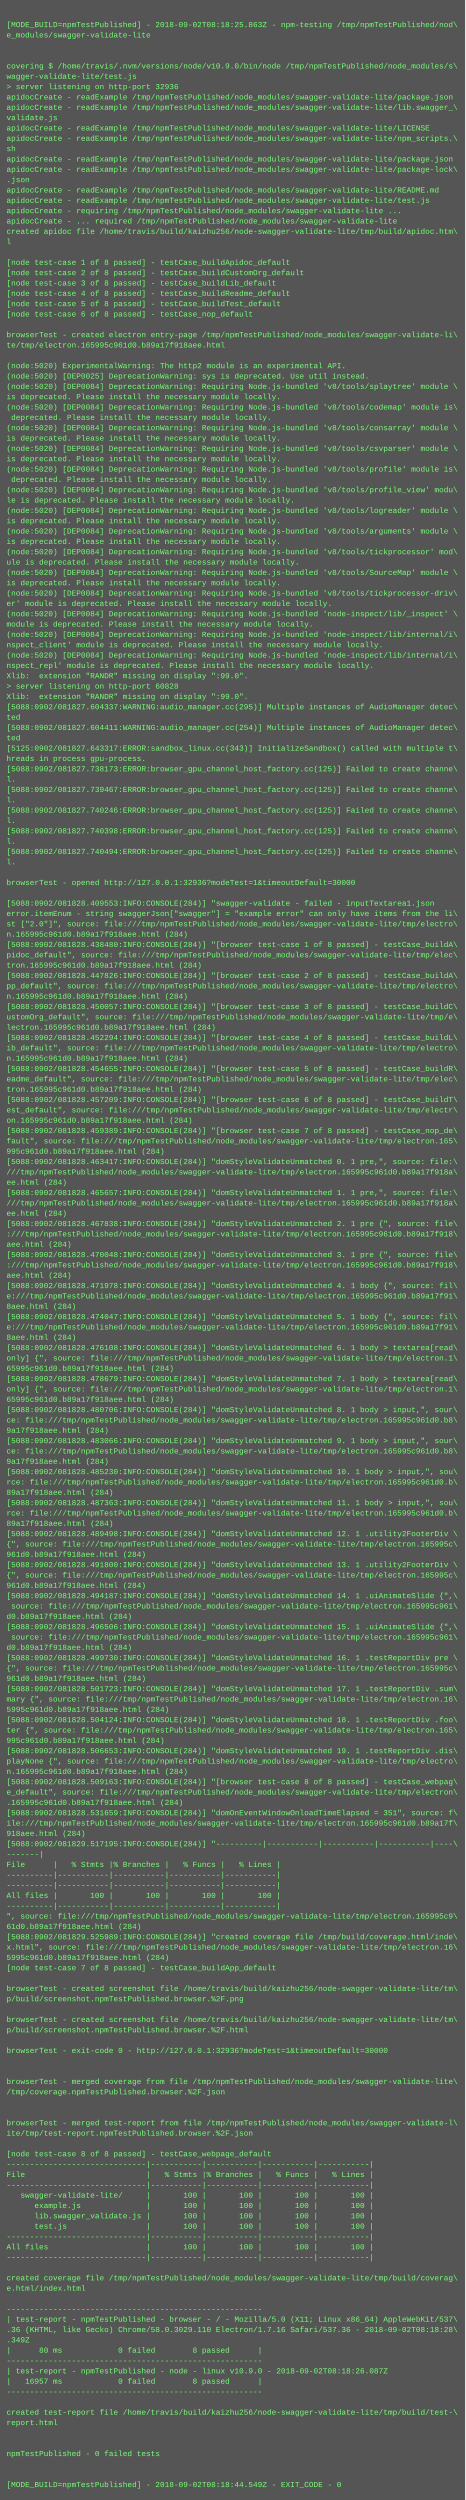
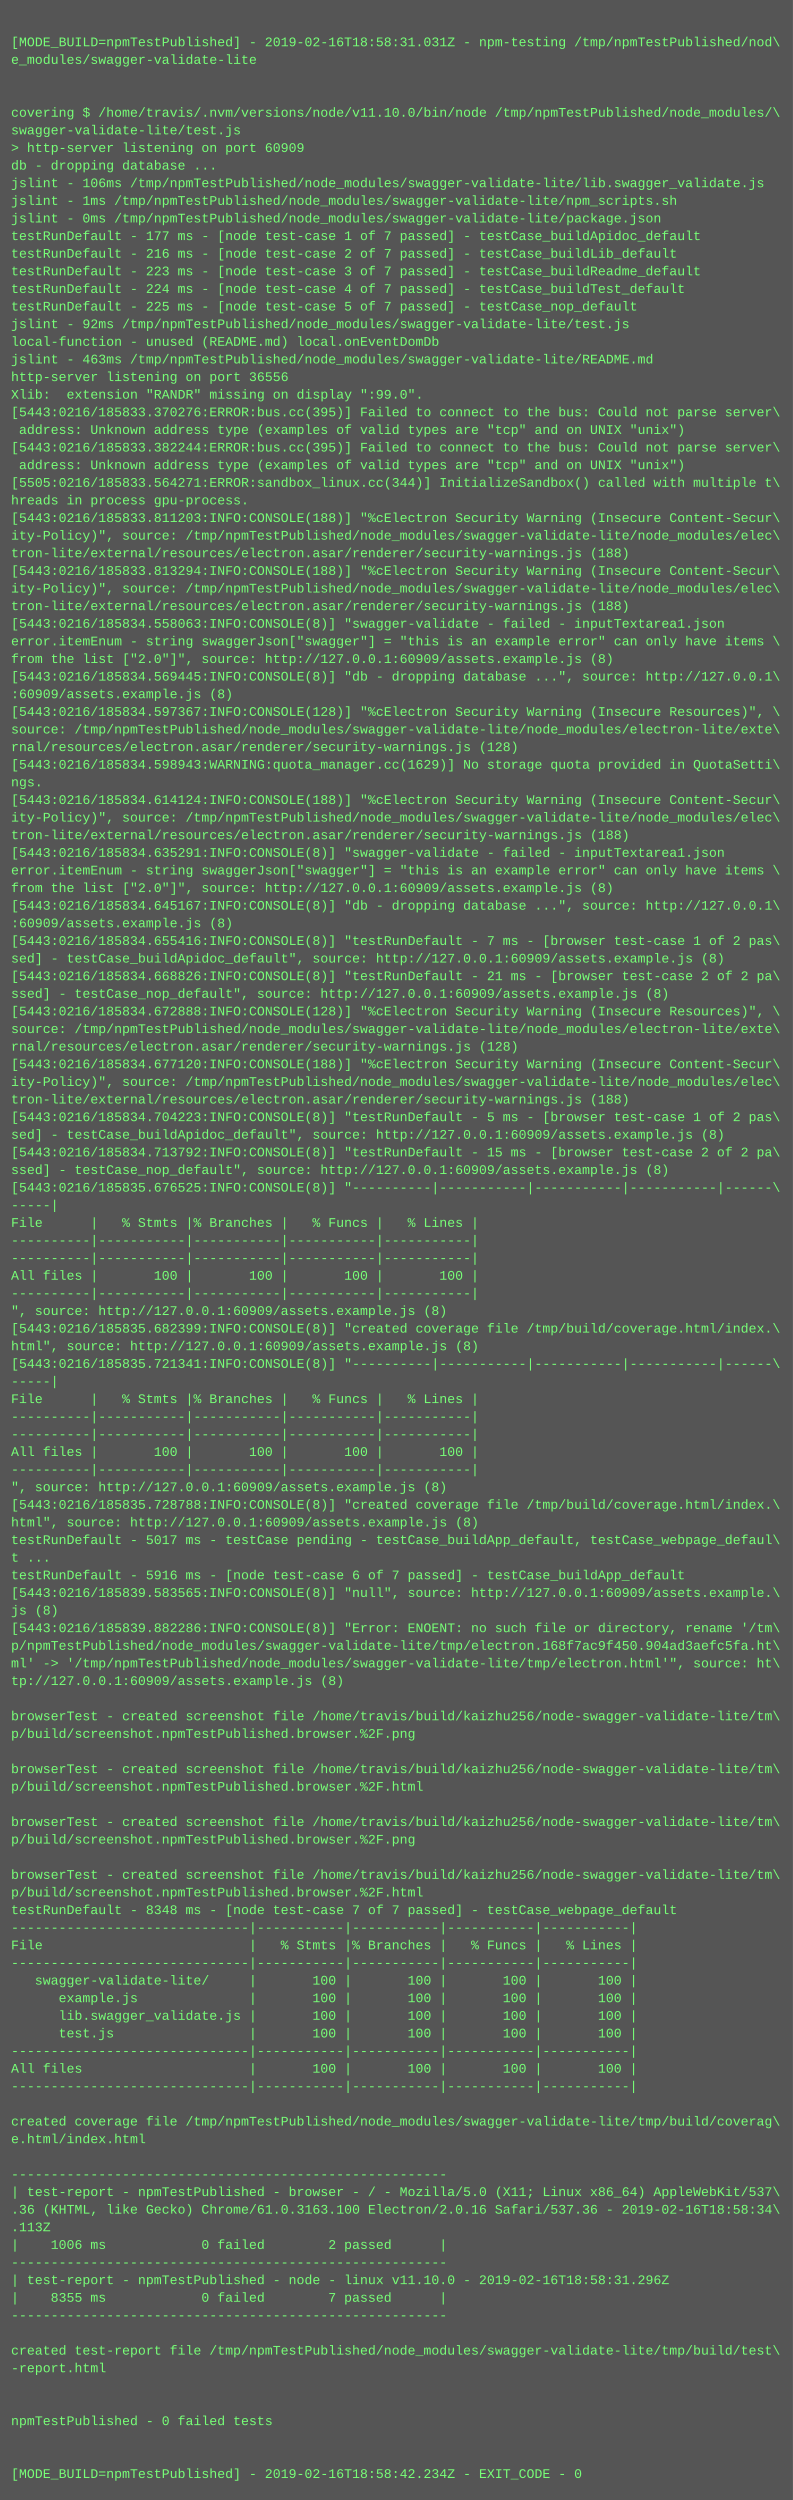
- <svg xmlns="http://www.w3.org/2000/svg" height="3870" width="720">
-   <rect height="3870" fill="#555" width="720" />
+ <svg xmlns="http://www.w3.org/2000/svg" height="2270" width="720">
+   <rect height="2270" fill="#555" width="720" />
  <text fill="#7f7" font-family="Courier New" font-size="12" xml:space="preserve">
    <tspan x="10" y="26" />
-     <tspan x="10" y="42">[MODE_BUILD=npmTestPublished] - 2018-09-02T08:18:25.863Z - npm-testing /tmp/npmTestPublished/nod\</tspan>
+     <tspan x="10" y="42">[MODE_BUILD=npmTestPublished] - 2019-02-16T18:58:31.031Z - npm-testing /tmp/npmTestPublished/nod\</tspan>
    <tspan x="10" y="58">e_modules/swagger-validate-lite</tspan>
    <tspan x="10" y="74" />
    <tspan x="10" y="90" />
-     <tspan x="10" y="106">covering $ /home/travis/.nvm/versions/node/v10.9.0/bin/node /tmp/npmTestPublished/node_modules/s\</tspan>
-     <tspan x="10" y="122">wagger-validate-lite/test.js</tspan>
-     <tspan x="10" y="138">&gt; server listening on http-port 32936</tspan>
-     <tspan x="10" y="154">apidocCreate - readExample /tmp/npmTestPublished/node_modules/swagger-validate-lite/package.json</tspan>
-     <tspan x="10" y="170">apidocCreate - readExample /tmp/npmTestPublished/node_modules/swagger-validate-lite/lib.swagger_\</tspan>
-     <tspan x="10" y="186">validate.js</tspan>
-     <tspan x="10" y="202">apidocCreate - readExample /tmp/npmTestPublished/node_modules/swagger-validate-lite/LICENSE</tspan>
-     <tspan x="10" y="218">apidocCreate - readExample /tmp/npmTestPublished/node_modules/swagger-validate-lite/npm_scripts.\</tspan>
-     <tspan x="10" y="234">sh</tspan>
-     <tspan x="10" y="250">apidocCreate - readExample /tmp/npmTestPublished/node_modules/swagger-validate-lite/package.json</tspan>
-     <tspan x="10" y="266">apidocCreate - readExample /tmp/npmTestPublished/node_modules/swagger-validate-lite/package-lock\</tspan>
-     <tspan x="10" y="282">.json</tspan>
-     <tspan x="10" y="298">apidocCreate - readExample /tmp/npmTestPublished/node_modules/swagger-validate-lite/README.md</tspan>
-     <tspan x="10" y="314">apidocCreate - readExample /tmp/npmTestPublished/node_modules/swagger-validate-lite/test.js</tspan>
-     <tspan x="10" y="330">apidocCreate - requiring /tmp/npmTestPublished/node_modules/swagger-validate-lite ...</tspan>
-     <tspan x="10" y="346">apidocCreate - ... required /tmp/npmTestPublished/node_modules/swagger-validate-lite</tspan>
-     <tspan x="10" y="362">created apidoc file /home/travis/build/kaizhu256/node-swagger-validate-lite/tmp/build/apidoc.htm\</tspan>
-     <tspan x="10" y="378">l</tspan>
-     <tspan x="10" y="394" />
-     <tspan x="10" y="410">[node test-case 1 of 8 passed] - testCase_buildApidoc_default</tspan>
-     <tspan x="10" y="426">[node test-case 2 of 8 passed] - testCase_buildCustomOrg_default</tspan>
-     <tspan x="10" y="442">[node test-case 3 of 8 passed] - testCase_buildLib_default</tspan>
-     <tspan x="10" y="458">[node test-case 4 of 8 passed] - testCase_buildReadme_default</tspan>
-     <tspan x="10" y="474">[node test-case 5 of 8 passed] - testCase_buildTest_default</tspan>
-     <tspan x="10" y="490">[node test-case 6 of 8 passed] - testCase_nop_default</tspan>
-     <tspan x="10" y="506" />
-     <tspan x="10" y="522">browserTest - created electron entry-page /tmp/npmTestPublished/node_modules/swagger-validate-li\</tspan>
-     <tspan x="10" y="538">te/tmp/electron.165995c961d0.b89a17f918aee.html</tspan>
-     <tspan x="10" y="554" />
-     <tspan x="10" y="570">(node:5020) ExperimentalWarning: The http2 module is an experimental API.</tspan>
-     <tspan x="10" y="586">(node:5020) [DEP0025] DeprecationWarning: sys is deprecated. Use util instead.</tspan>
-     <tspan x="10" y="602">(node:5020) [DEP0084] DeprecationWarning: Requiring Node.js-bundled 'v8/tools/splaytree' module \</tspan>
-     <tspan x="10" y="618">is deprecated. Please install the necessary module locally.</tspan>
-     <tspan x="10" y="634">(node:5020) [DEP0084] DeprecationWarning: Requiring Node.js-bundled 'v8/tools/codemap' module is\</tspan>
-     <tspan x="10" y="650"> deprecated. Please install the necessary module locally.</tspan>
-     <tspan x="10" y="666">(node:5020) [DEP0084] DeprecationWarning: Requiring Node.js-bundled 'v8/tools/consarray' module \</tspan>
-     <tspan x="10" y="682">is deprecated. Please install the necessary module locally.</tspan>
-     <tspan x="10" y="698">(node:5020) [DEP0084] DeprecationWarning: Requiring Node.js-bundled 'v8/tools/csvparser' module \</tspan>
-     <tspan x="10" y="714">is deprecated. Please install the necessary module locally.</tspan>
-     <tspan x="10" y="730">(node:5020) [DEP0084] DeprecationWarning: Requiring Node.js-bundled 'v8/tools/profile' module is\</tspan>
-     <tspan x="10" y="746"> deprecated. Please install the necessary module locally.</tspan>
-     <tspan x="10" y="762">(node:5020) [DEP0084] DeprecationWarning: Requiring Node.js-bundled 'v8/tools/profile_view' modu\</tspan>
-     <tspan x="10" y="778">le is deprecated. Please install the necessary module locally.</tspan>
-     <tspan x="10" y="794">(node:5020) [DEP0084] DeprecationWarning: Requiring Node.js-bundled 'v8/tools/logreader' module \</tspan>
-     <tspan x="10" y="810">is deprecated. Please install the necessary module locally.</tspan>
-     <tspan x="10" y="826">(node:5020) [DEP0084] DeprecationWarning: Requiring Node.js-bundled 'v8/tools/arguments' module \</tspan>
-     <tspan x="10" y="842">is deprecated. Please install the necessary module locally.</tspan>
-     <tspan x="10" y="858">(node:5020) [DEP0084] DeprecationWarning: Requiring Node.js-bundled 'v8/tools/tickprocessor' mod\</tspan>
-     <tspan x="10" y="874">ule is deprecated. Please install the necessary module locally.</tspan>
-     <tspan x="10" y="890">(node:5020) [DEP0084] DeprecationWarning: Requiring Node.js-bundled 'v8/tools/SourceMap' module \</tspan>
-     <tspan x="10" y="906">is deprecated. Please install the necessary module locally.</tspan>
-     <tspan x="10" y="922">(node:5020) [DEP0084] DeprecationWarning: Requiring Node.js-bundled 'v8/tools/tickprocessor-driv\</tspan>
-     <tspan x="10" y="938">er' module is deprecated. Please install the necessary module locally.</tspan>
-     <tspan x="10" y="954">(node:5020) [DEP0084] DeprecationWarning: Requiring Node.js-bundled 'node-inspect/lib/_inspect' \</tspan>
-     <tspan x="10" y="970">module is deprecated. Please install the necessary module locally.</tspan>
-     <tspan x="10" y="986">(node:5020) [DEP0084] DeprecationWarning: Requiring Node.js-bundled 'node-inspect/lib/internal/i\</tspan>
-     <tspan x="10" y="1002">nspect_client' module is deprecated. Please install the necessary module locally.</tspan>
-     <tspan x="10" y="1018">(node:5020) [DEP0084] DeprecationWarning: Requiring Node.js-bundled 'node-inspect/lib/internal/i\</tspan>
-     <tspan x="10" y="1034">nspect_repl' module is deprecated. Please install the necessary module locally.</tspan>
-     <tspan x="10" y="1050">Xlib:  extension "RANDR" missing on display ":99.0".</tspan>
-     <tspan x="10" y="1066">&gt; server listening on http-port 60828</tspan>
-     <tspan x="10" y="1082">Xlib:  extension "RANDR" missing on display ":99.0".</tspan>
-     <tspan x="10" y="1098">[5088:0902/081827.604337:WARNING:audio_manager.cc(295)] Multiple instances of AudioManager detec\</tspan>
-     <tspan x="10" y="1114">ted</tspan>
-     <tspan x="10" y="1130">[5088:0902/081827.604411:WARNING:audio_manager.cc(254)] Multiple instances of AudioManager detec\</tspan>
-     <tspan x="10" y="1146">ted</tspan>
-     <tspan x="10" y="1162">[5125:0902/081827.643317:ERROR:sandbox_linux.cc(343)] InitializeSandbox() called with multiple t\</tspan>
-     <tspan x="10" y="1178">hreads in process gpu-process. </tspan>
-     <tspan x="10" y="1194">[5088:0902/081827.738173:ERROR:browser_gpu_channel_host_factory.cc(125)] Failed to create channe\</tspan>
-     <tspan x="10" y="1210">l.</tspan>
-     <tspan x="10" y="1226">[5088:0902/081827.739467:ERROR:browser_gpu_channel_host_factory.cc(125)] Failed to create channe\</tspan>
-     <tspan x="10" y="1242">l.</tspan>
-     <tspan x="10" y="1258">[5088:0902/081827.740246:ERROR:browser_gpu_channel_host_factory.cc(125)] Failed to create channe\</tspan>
-     <tspan x="10" y="1274">l.</tspan>
-     <tspan x="10" y="1290">[5088:0902/081827.740398:ERROR:browser_gpu_channel_host_factory.cc(125)] Failed to create channe\</tspan>
-     <tspan x="10" y="1306">l.</tspan>
-     <tspan x="10" y="1322">[5088:0902/081827.740494:ERROR:browser_gpu_channel_host_factory.cc(125)] Failed to create channe\</tspan>
-     <tspan x="10" y="1338">l.</tspan>
-     <tspan x="10" y="1354" />
-     <tspan x="10" y="1370">browserTest - opened http://127.0.0.1:32936?modeTest=1&amp;timeoutDefault=30000</tspan>
-     <tspan x="10" y="1386" />
-     <tspan x="10" y="1402">[5088:0902/081828.409553:INFO:CONSOLE(284)] "swagger-validate - failed - inputTextarea1.json</tspan>
-     <tspan x="10" y="1418">error.itemEnum - string swaggerJson["swagger"] = "example error" can only have items from the li\</tspan>
-     <tspan x="10" y="1434">st ["2.0"]", source: file:///tmp/npmTestPublished/node_modules/swagger-validate-lite/tmp/electro\</tspan>
-     <tspan x="10" y="1450">n.165995c961d0.b89a17f918aee.html (284)</tspan>
-     <tspan x="10" y="1466">[5088:0902/081828.438480:INFO:CONSOLE(284)] "[browser test-case 1 of 8 passed] - testCase_buildA\</tspan>
-     <tspan x="10" y="1482">pidoc_default", source: file:///tmp/npmTestPublished/node_modules/swagger-validate-lite/tmp/elec\</tspan>
-     <tspan x="10" y="1498">tron.165995c961d0.b89a17f918aee.html (284)</tspan>
-     <tspan x="10" y="1514">[5088:0902/081828.447826:INFO:CONSOLE(284)] "[browser test-case 2 of 8 passed] - testCase_buildA\</tspan>
-     <tspan x="10" y="1530">pp_default", source: file:///tmp/npmTestPublished/node_modules/swagger-validate-lite/tmp/electro\</tspan>
-     <tspan x="10" y="1546">n.165995c961d0.b89a17f918aee.html (284)</tspan>
-     <tspan x="10" y="1562">[5088:0902/081828.450057:INFO:CONSOLE(284)] "[browser test-case 3 of 8 passed] - testCase_buildC\</tspan>
-     <tspan x="10" y="1578">ustomOrg_default", source: file:///tmp/npmTestPublished/node_modules/swagger-validate-lite/tmp/e\</tspan>
-     <tspan x="10" y="1594">lectron.165995c961d0.b89a17f918aee.html (284)</tspan>
-     <tspan x="10" y="1610">[5088:0902/081828.452294:INFO:CONSOLE(284)] "[browser test-case 4 of 8 passed] - testCase_buildL\</tspan>
-     <tspan x="10" y="1626">ib_default", source: file:///tmp/npmTestPublished/node_modules/swagger-validate-lite/tmp/electro\</tspan>
-     <tspan x="10" y="1642">n.165995c961d0.b89a17f918aee.html (284)</tspan>
-     <tspan x="10" y="1658">[5088:0902/081828.454655:INFO:CONSOLE(284)] "[browser test-case 5 of 8 passed] - testCase_buildR\</tspan>
-     <tspan x="10" y="1674">eadme_default", source: file:///tmp/npmTestPublished/node_modules/swagger-validate-lite/tmp/elec\</tspan>
-     <tspan x="10" y="1690">tron.165995c961d0.b89a17f918aee.html (284)</tspan>
-     <tspan x="10" y="1706">[5088:0902/081828.457209:INFO:CONSOLE(284)] "[browser test-case 6 of 8 passed] - testCase_buildT\</tspan>
-     <tspan x="10" y="1722">est_default", source: file:///tmp/npmTestPublished/node_modules/swagger-validate-lite/tmp/electr\</tspan>
-     <tspan x="10" y="1738">on.165995c961d0.b89a17f918aee.html (284)</tspan>
-     <tspan x="10" y="1754">[5088:0902/081828.459389:INFO:CONSOLE(284)] "[browser test-case 7 of 8 passed] - testCase_nop_de\</tspan>
-     <tspan x="10" y="1770">fault", source: file:///tmp/npmTestPublished/node_modules/swagger-validate-lite/tmp/electron.165\</tspan>
-     <tspan x="10" y="1786">995c961d0.b89a17f918aee.html (284)</tspan>
-     <tspan x="10" y="1802">[5088:0902/081828.463417:INFO:CONSOLE(284)] "domStyleValidateUnmatched 0. 1 pre,", source: file:\</tspan>
-     <tspan x="10" y="1818">///tmp/npmTestPublished/node_modules/swagger-validate-lite/tmp/electron.165995c961d0.b89a17f918a\</tspan>
-     <tspan x="10" y="1834">ee.html (284)</tspan>
-     <tspan x="10" y="1850">[5088:0902/081828.465657:INFO:CONSOLE(284)] "domStyleValidateUnmatched 1. 1 pre,", source: file:\</tspan>
-     <tspan x="10" y="1866">///tmp/npmTestPublished/node_modules/swagger-validate-lite/tmp/electron.165995c961d0.b89a17f918a\</tspan>
-     <tspan x="10" y="1882">ee.html (284)</tspan>
-     <tspan x="10" y="1898">[5088:0902/081828.467838:INFO:CONSOLE(284)] "domStyleValidateUnmatched 2. 1 pre {", source: file\</tspan>
-     <tspan x="10" y="1914">:///tmp/npmTestPublished/node_modules/swagger-validate-lite/tmp/electron.165995c961d0.b89a17f918\</tspan>
-     <tspan x="10" y="1930">aee.html (284)</tspan>
-     <tspan x="10" y="1946">[5088:0902/081828.470048:INFO:CONSOLE(284)] "domStyleValidateUnmatched 3. 1 pre {", source: file\</tspan>
-     <tspan x="10" y="1962">:///tmp/npmTestPublished/node_modules/swagger-validate-lite/tmp/electron.165995c961d0.b89a17f918\</tspan>
-     <tspan x="10" y="1978">aee.html (284)</tspan>
-     <tspan x="10" y="1994">[5088:0902/081828.471978:INFO:CONSOLE(284)] "domStyleValidateUnmatched 4. 1 body {", source: fil\</tspan>
-     <tspan x="10" y="2010">e:///tmp/npmTestPublished/node_modules/swagger-validate-lite/tmp/electron.165995c961d0.b89a17f91\</tspan>
-     <tspan x="10" y="2026">8aee.html (284)</tspan>
-     <tspan x="10" y="2042">[5088:0902/081828.474047:INFO:CONSOLE(284)] "domStyleValidateUnmatched 5. 1 body {", source: fil\</tspan>
-     <tspan x="10" y="2058">e:///tmp/npmTestPublished/node_modules/swagger-validate-lite/tmp/electron.165995c961d0.b89a17f91\</tspan>
-     <tspan x="10" y="2074">8aee.html (284)</tspan>
-     <tspan x="10" y="2090">[5088:0902/081828.476108:INFO:CONSOLE(284)] "domStyleValidateUnmatched 6. 1 body &gt; textarea[read\</tspan>
-     <tspan x="10" y="2106">only] {", source: file:///tmp/npmTestPublished/node_modules/swagger-validate-lite/tmp/electron.1\</tspan>
-     <tspan x="10" y="2122">65995c961d0.b89a17f918aee.html (284)</tspan>
-     <tspan x="10" y="2138">[5088:0902/081828.478679:INFO:CONSOLE(284)] "domStyleValidateUnmatched 7. 1 body &gt; textarea[read\</tspan>
-     <tspan x="10" y="2154">only] {", source: file:///tmp/npmTestPublished/node_modules/swagger-validate-lite/tmp/electron.1\</tspan>
-     <tspan x="10" y="2170">65995c961d0.b89a17f918aee.html (284)</tspan>
-     <tspan x="10" y="2186">[5088:0902/081828.480706:INFO:CONSOLE(284)] "domStyleValidateUnmatched 8. 1 body &gt; input,", sour\</tspan>
-     <tspan x="10" y="2202">ce: file:///tmp/npmTestPublished/node_modules/swagger-validate-lite/tmp/electron.165995c961d0.b8\</tspan>
-     <tspan x="10" y="2218">9a17f918aee.html (284)</tspan>
-     <tspan x="10" y="2234">[5088:0902/081828.483066:INFO:CONSOLE(284)] "domStyleValidateUnmatched 9. 1 body &gt; input,", sour\</tspan>
-     <tspan x="10" y="2250">ce: file:///tmp/npmTestPublished/node_modules/swagger-validate-lite/tmp/electron.165995c961d0.b8\</tspan>
-     <tspan x="10" y="2266">9a17f918aee.html (284)</tspan>
-     <tspan x="10" y="2282">[5088:0902/081828.485230:INFO:CONSOLE(284)] "domStyleValidateUnmatched 10. 1 body &gt; input,", sou\</tspan>
-     <tspan x="10" y="2298">rce: file:///tmp/npmTestPublished/node_modules/swagger-validate-lite/tmp/electron.165995c961d0.b\</tspan>
-     <tspan x="10" y="2314">89a17f918aee.html (284)</tspan>
-     <tspan x="10" y="2330">[5088:0902/081828.487363:INFO:CONSOLE(284)] "domStyleValidateUnmatched 11. 1 body &gt; input,", sou\</tspan>
-     <tspan x="10" y="2346">rce: file:///tmp/npmTestPublished/node_modules/swagger-validate-lite/tmp/electron.165995c961d0.b\</tspan>
-     <tspan x="10" y="2362">89a17f918aee.html (284)</tspan>
-     <tspan x="10" y="2378">[5088:0902/081828.489498:INFO:CONSOLE(284)] "domStyleValidateUnmatched 12. 1 .utility2FooterDiv \</tspan>
-     <tspan x="10" y="2394">{", source: file:///tmp/npmTestPublished/node_modules/swagger-validate-lite/tmp/electron.165995c\</tspan>
-     <tspan x="10" y="2410">961d0.b89a17f918aee.html (284)</tspan>
-     <tspan x="10" y="2426">[5088:0902/081828.491800:INFO:CONSOLE(284)] "domStyleValidateUnmatched 13. 1 .utility2FooterDiv \</tspan>
-     <tspan x="10" y="2442">{", source: file:///tmp/npmTestPublished/node_modules/swagger-validate-lite/tmp/electron.165995c\</tspan>
-     <tspan x="10" y="2458">961d0.b89a17f918aee.html (284)</tspan>
-     <tspan x="10" y="2474">[5088:0902/081828.494187:INFO:CONSOLE(284)] "domStyleValidateUnmatched 14. 1 .uiAnimateSlide {",\</tspan>
-     <tspan x="10" y="2490"> source: file:///tmp/npmTestPublished/node_modules/swagger-validate-lite/tmp/electron.165995c961\</tspan>
-     <tspan x="10" y="2506">d0.b89a17f918aee.html (284)</tspan>
-     <tspan x="10" y="2522">[5088:0902/081828.496506:INFO:CONSOLE(284)] "domStyleValidateUnmatched 15. 1 .uiAnimateSlide {",\</tspan>
-     <tspan x="10" y="2538"> source: file:///tmp/npmTestPublished/node_modules/swagger-validate-lite/tmp/electron.165995c961\</tspan>
-     <tspan x="10" y="2554">d0.b89a17f918aee.html (284)</tspan>
-     <tspan x="10" y="2570">[5088:0902/081828.499730:INFO:CONSOLE(284)] "domStyleValidateUnmatched 16. 1 .testReportDiv pre \</tspan>
-     <tspan x="10" y="2586">{", source: file:///tmp/npmTestPublished/node_modules/swagger-validate-lite/tmp/electron.165995c\</tspan>
-     <tspan x="10" y="2602">961d0.b89a17f918aee.html (284)</tspan>
-     <tspan x="10" y="2618">[5088:0902/081828.501723:INFO:CONSOLE(284)] "domStyleValidateUnmatched 17. 1 .testReportDiv .sum\</tspan>
-     <tspan x="10" y="2634">mary {", source: file:///tmp/npmTestPublished/node_modules/swagger-validate-lite/tmp/electron.16\</tspan>
-     <tspan x="10" y="2650">5995c961d0.b89a17f918aee.html (284)</tspan>
-     <tspan x="10" y="2666">[5088:0902/081828.504124:INFO:CONSOLE(284)] "domStyleValidateUnmatched 18. 1 .testReportDiv .foo\</tspan>
-     <tspan x="10" y="2682">ter {", source: file:///tmp/npmTestPublished/node_modules/swagger-validate-lite/tmp/electron.165\</tspan>
-     <tspan x="10" y="2698">995c961d0.b89a17f918aee.html (284)</tspan>
-     <tspan x="10" y="2714">[5088:0902/081828.506653:INFO:CONSOLE(284)] "domStyleValidateUnmatched 19. 1 .testReportDiv .dis\</tspan>
-     <tspan x="10" y="2730">playNone {", source: file:///tmp/npmTestPublished/node_modules/swagger-validate-lite/tmp/electro\</tspan>
-     <tspan x="10" y="2746">n.165995c961d0.b89a17f918aee.html (284)</tspan>
-     <tspan x="10" y="2762">[5088:0902/081828.509163:INFO:CONSOLE(284)] "[browser test-case 8 of 8 passed] - testCase_webpag\</tspan>
-     <tspan x="10" y="2778">e_default", source: file:///tmp/npmTestPublished/node_modules/swagger-validate-lite/tmp/electron\</tspan>
-     <tspan x="10" y="2794">.165995c961d0.b89a17f918aee.html (284)</tspan>
-     <tspan x="10" y="2810">[5088:0902/081828.531659:INFO:CONSOLE(284)] "domOnEventWindowOnloadTimeElapsed = 351", source: f\</tspan>
-     <tspan x="10" y="2826">ile:///tmp/npmTestPublished/node_modules/swagger-validate-lite/tmp/electron.165995c961d0.b89a17f\</tspan>
-     <tspan x="10" y="2842">918aee.html (284)</tspan>
-     <tspan x="10" y="2858">[5088:0902/081829.517195:INFO:CONSOLE(284)] "----------|-----------|-----------|-----------|----\</tspan>
-     <tspan x="10" y="2874">-------|</tspan>
-     <tspan x="10" y="2890">File      |   % Stmts |% Branches |   % Funcs |   % Lines |</tspan>
-     <tspan x="10" y="2906">----------|-----------|-----------|-----------|-----------|</tspan>
-     <tspan x="10" y="2922">----------|-----------|-----------|-----------|-----------|</tspan>
-     <tspan x="10" y="2938">All files |       100 |       100 |       100 |       100 |</tspan>
-     <tspan x="10" y="2954">----------|-----------|-----------|-----------|-----------|</tspan>
-     <tspan x="10" y="2970">", source: file:///tmp/npmTestPublished/node_modules/swagger-validate-lite/tmp/electron.165995c9\</tspan>
-     <tspan x="10" y="2986">61d0.b89a17f918aee.html (284)</tspan>
-     <tspan x="10" y="3002">[5088:0902/081829.525989:INFO:CONSOLE(284)] "created coverage file /tmp/build/coverage.html/inde\</tspan>
-     <tspan x="10" y="3018">x.html", source: file:///tmp/npmTestPublished/node_modules/swagger-validate-lite/tmp/electron.16\</tspan>
-     <tspan x="10" y="3034">5995c961d0.b89a17f918aee.html (284)</tspan>
-     <tspan x="10" y="3050">[node test-case 7 of 8 passed] - testCase_buildApp_default</tspan>
-     <tspan x="10" y="3066" />
-     <tspan x="10" y="3082">browserTest - created screenshot file /home/travis/build/kaizhu256/node-swagger-validate-lite/tm\</tspan>
-     <tspan x="10" y="3098">p/build/screenshot.npmTestPublished.browser.%2F.png</tspan>
-     <tspan x="10" y="3114" />
-     <tspan x="10" y="3130">browserTest - created screenshot file /home/travis/build/kaizhu256/node-swagger-validate-lite/tm\</tspan>
-     <tspan x="10" y="3146">p/build/screenshot.npmTestPublished.browser.%2F.html</tspan>
-     <tspan x="10" y="3162" />
-     <tspan x="10" y="3178">browserTest - exit-code 0 - http://127.0.0.1:32936?modeTest=1&amp;timeoutDefault=30000</tspan>
-     <tspan x="10" y="3194" />
-     <tspan x="10" y="3210" />
-     <tspan x="10" y="3226">browserTest - merged coverage from file /tmp/npmTestPublished/node_modules/swagger-validate-lite\</tspan>
-     <tspan x="10" y="3242">/tmp/coverage.npmTestPublished.browser.%2F.json</tspan>
-     <tspan x="10" y="3258" />
-     <tspan x="10" y="3274" />
-     <tspan x="10" y="3290">browserTest - merged test-report from file /tmp/npmTestPublished/node_modules/swagger-validate-l\</tspan>
-     <tspan x="10" y="3306">ite/tmp/test-report.npmTestPublished.browser.%2F.json</tspan>
-     <tspan x="10" y="3322" />
-     <tspan x="10" y="3338">[node test-case 8 of 8 passed] - testCase_webpage_default</tspan>
-     <tspan x="10" y="3354">------------------------------|-----------|-----------|-----------|-----------|</tspan>
-     <tspan x="10" y="3370">File                          |   % Stmts |% Branches |   % Funcs |   % Lines |</tspan>
-     <tspan x="10" y="3386">------------------------------|-----------|-----------|-----------|-----------|</tspan>
-     <tspan x="10" y="3402">   swagger-validate-lite/     |       100 |       100 |       100 |       100 |</tspan>
-     <tspan x="10" y="3418">      example.js              |       100 |       100 |       100 |       100 |</tspan>
-     <tspan x="10" y="3434">      lib.swagger_validate.js |       100 |       100 |       100 |       100 |</tspan>
-     <tspan x="10" y="3450">      test.js                 |       100 |       100 |       100 |       100 |</tspan>
-     <tspan x="10" y="3466">------------------------------|-----------|-----------|-----------|-----------|</tspan>
-     <tspan x="10" y="3482">All files                     |       100 |       100 |       100 |       100 |</tspan>
-     <tspan x="10" y="3498">------------------------------|-----------|-----------|-----------|-----------|</tspan>
-     <tspan x="10" y="3514" />
-     <tspan x="10" y="3530">created coverage file /tmp/npmTestPublished/node_modules/swagger-validate-lite/tmp/build/coverag\</tspan>
-     <tspan x="10" y="3546">e.html/index.html</tspan>
-     <tspan x="10" y="3562" />
-     <tspan x="10" y="3578">-------------------------------------------------------</tspan>
-     <tspan x="10" y="3594">| test-report - npmTestPublished - browser - / - Mozilla/5.0 (X11; Linux x86_64) AppleWebKit/537\</tspan>
-     <tspan x="10" y="3610">.36 (KHTML, like Gecko) Chrome/58.0.3029.110 Electron/1.7.16 Safari/537.36 - 2018-09-02T08:18:28\</tspan>
-     <tspan x="10" y="3626">.349Z</tspan>
-     <tspan x="10" y="3642">|      80 ms            0 failed        8 passed      |</tspan>
-     <tspan x="10" y="3658">-------------------------------------------------------</tspan>
-     <tspan x="10" y="3674">| test-report - npmTestPublished - node - linux v10.9.0 - 2018-09-02T08:18:26.087Z</tspan>
-     <tspan x="10" y="3690">|   16957 ms            0 failed        8 passed      |</tspan>
-     <tspan x="10" y="3706">-------------------------------------------------------</tspan>
-     <tspan x="10" y="3722" />
-     <tspan x="10" y="3738">created test-report file /home/travis/build/kaizhu256/node-swagger-validate-lite/tmp/build/test-\</tspan>
-     <tspan x="10" y="3754">report.html</tspan>
-     <tspan x="10" y="3770" />
-     <tspan x="10" y="3786" />
-     <tspan x="10" y="3802">npmTestPublished - 0 failed tests</tspan>
-     <tspan x="10" y="3818" />
-     <tspan x="10" y="3834" />
-     <tspan x="10" y="3850">[MODE_BUILD=npmTestPublished] - 2018-09-02T08:18:44.549Z - EXIT_CODE - 0</tspan>
+     <tspan x="10" y="106">covering $ /home/travis/.nvm/versions/node/v11.10.0/bin/node /tmp/npmTestPublished/node_modules/\</tspan>
+     <tspan x="10" y="122">swagger-validate-lite/test.js</tspan>
+     <tspan x="10" y="138">&gt; http-server listening on port 60909</tspan>
+     <tspan x="10" y="154">db - dropping database ...</tspan>
+     <tspan x="10" y="170">jslint - 106ms /tmp/npmTestPublished/node_modules/swagger-validate-lite/lib.swagger_validate.js</tspan>
+     <tspan x="10" y="186">jslint - 1ms /tmp/npmTestPublished/node_modules/swagger-validate-lite/npm_scripts.sh</tspan>
+     <tspan x="10" y="202">jslint - 0ms /tmp/npmTestPublished/node_modules/swagger-validate-lite/package.json</tspan>
+     <tspan x="10" y="218">testRunDefault - 177 ms - [node test-case 1 of 7 passed] - testCase_buildApidoc_default</tspan>
+     <tspan x="10" y="234">testRunDefault - 216 ms - [node test-case 2 of 7 passed] - testCase_buildLib_default</tspan>
+     <tspan x="10" y="250">testRunDefault - 223 ms - [node test-case 3 of 7 passed] - testCase_buildReadme_default</tspan>
+     <tspan x="10" y="266">testRunDefault - 224 ms - [node test-case 4 of 7 passed] - testCase_buildTest_default</tspan>
+     <tspan x="10" y="282">testRunDefault - 225 ms - [node test-case 5 of 7 passed] - testCase_nop_default</tspan>
+     <tspan x="10" y="298">jslint - 92ms /tmp/npmTestPublished/node_modules/swagger-validate-lite/test.js</tspan>
+     <tspan x="10" y="314">local-function - unused (README.md) local.onEventDomDb</tspan>
+     <tspan x="10" y="330">jslint - 463ms /tmp/npmTestPublished/node_modules/swagger-validate-lite/README.md</tspan>
+     <tspan x="10" y="346">http-server listening on port 36556</tspan>
+     <tspan x="10" y="362">Xlib:  extension "RANDR" missing on display ":99.0".</tspan>
+     <tspan x="10" y="378">[5443:0216/185833.370276:ERROR:bus.cc(395)] Failed to connect to the bus: Could not parse server\</tspan>
+     <tspan x="10" y="394"> address: Unknown address type (examples of valid types are "tcp" and on UNIX "unix")</tspan>
+     <tspan x="10" y="410">[5443:0216/185833.382244:ERROR:bus.cc(395)] Failed to connect to the bus: Could not parse server\</tspan>
+     <tspan x="10" y="426"> address: Unknown address type (examples of valid types are "tcp" and on UNIX "unix")</tspan>
+     <tspan x="10" y="442">[5505:0216/185833.564271:ERROR:sandbox_linux.cc(344)] InitializeSandbox() called with multiple t\</tspan>
+     <tspan x="10" y="458">hreads in process gpu-process.</tspan>
+     <tspan x="10" y="474">[5443:0216/185833.811203:INFO:CONSOLE(188)] "%cElectron Security Warning (Insecure Content-Secur\</tspan>
+     <tspan x="10" y="490">ity-Policy)", source: /tmp/npmTestPublished/node_modules/swagger-validate-lite/node_modules/elec\</tspan>
+     <tspan x="10" y="506">tron-lite/external/resources/electron.asar/renderer/security-warnings.js (188)</tspan>
+     <tspan x="10" y="522">[5443:0216/185833.813294:INFO:CONSOLE(188)] "%cElectron Security Warning (Insecure Content-Secur\</tspan>
+     <tspan x="10" y="538">ity-Policy)", source: /tmp/npmTestPublished/node_modules/swagger-validate-lite/node_modules/elec\</tspan>
+     <tspan x="10" y="554">tron-lite/external/resources/electron.asar/renderer/security-warnings.js (188)</tspan>
+     <tspan x="10" y="570">[5443:0216/185834.558063:INFO:CONSOLE(8)] "swagger-validate - failed - inputTextarea1.json</tspan>
+     <tspan x="10" y="586">error.itemEnum - string swaggerJson["swagger"] = "this is an example error" can only have items \</tspan>
+     <tspan x="10" y="602">from the list ["2.0"]", source: http://127.0.0.1:60909/assets.example.js (8)</tspan>
+     <tspan x="10" y="618">[5443:0216/185834.569445:INFO:CONSOLE(8)] "db - dropping database ...", source: http://127.0.0.1\</tspan>
+     <tspan x="10" y="634">:60909/assets.example.js (8)</tspan>
+     <tspan x="10" y="650">[5443:0216/185834.597367:INFO:CONSOLE(128)] "%cElectron Security Warning (Insecure Resources)", \</tspan>
+     <tspan x="10" y="666">source: /tmp/npmTestPublished/node_modules/swagger-validate-lite/node_modules/electron-lite/exte\</tspan>
+     <tspan x="10" y="682">rnal/resources/electron.asar/renderer/security-warnings.js (128)</tspan>
+     <tspan x="10" y="698">[5443:0216/185834.598943:WARNING:quota_manager.cc(1629)] No storage quota provided in QuotaSetti\</tspan>
+     <tspan x="10" y="714">ngs.</tspan>
+     <tspan x="10" y="730">[5443:0216/185834.614124:INFO:CONSOLE(188)] "%cElectron Security Warning (Insecure Content-Secur\</tspan>
+     <tspan x="10" y="746">ity-Policy)", source: /tmp/npmTestPublished/node_modules/swagger-validate-lite/node_modules/elec\</tspan>
+     <tspan x="10" y="762">tron-lite/external/resources/electron.asar/renderer/security-warnings.js (188)</tspan>
+     <tspan x="10" y="778">[5443:0216/185834.635291:INFO:CONSOLE(8)] "swagger-validate - failed - inputTextarea1.json</tspan>
+     <tspan x="10" y="794">error.itemEnum - string swaggerJson["swagger"] = "this is an example error" can only have items \</tspan>
+     <tspan x="10" y="810">from the list ["2.0"]", source: http://127.0.0.1:60909/assets.example.js (8)</tspan>
+     <tspan x="10" y="826">[5443:0216/185834.645167:INFO:CONSOLE(8)] "db - dropping database ...", source: http://127.0.0.1\</tspan>
+     <tspan x="10" y="842">:60909/assets.example.js (8)</tspan>
+     <tspan x="10" y="858">[5443:0216/185834.655416:INFO:CONSOLE(8)] "testRunDefault - 7 ms - [browser test-case 1 of 2 pas\</tspan>
+     <tspan x="10" y="874">sed] - testCase_buildApidoc_default", source: http://127.0.0.1:60909/assets.example.js (8)</tspan>
+     <tspan x="10" y="890">[5443:0216/185834.668826:INFO:CONSOLE(8)] "testRunDefault - 21 ms - [browser test-case 2 of 2 pa\</tspan>
+     <tspan x="10" y="906">ssed] - testCase_nop_default", source: http://127.0.0.1:60909/assets.example.js (8)</tspan>
+     <tspan x="10" y="922">[5443:0216/185834.672888:INFO:CONSOLE(128)] "%cElectron Security Warning (Insecure Resources)", \</tspan>
+     <tspan x="10" y="938">source: /tmp/npmTestPublished/node_modules/swagger-validate-lite/node_modules/electron-lite/exte\</tspan>
+     <tspan x="10" y="954">rnal/resources/electron.asar/renderer/security-warnings.js (128)</tspan>
+     <tspan x="10" y="970">[5443:0216/185834.677120:INFO:CONSOLE(188)] "%cElectron Security Warning (Insecure Content-Secur\</tspan>
+     <tspan x="10" y="986">ity-Policy)", source: /tmp/npmTestPublished/node_modules/swagger-validate-lite/node_modules/elec\</tspan>
+     <tspan x="10" y="1002">tron-lite/external/resources/electron.asar/renderer/security-warnings.js (188)</tspan>
+     <tspan x="10" y="1018">[5443:0216/185834.704223:INFO:CONSOLE(8)] "testRunDefault - 5 ms - [browser test-case 1 of 2 pas\</tspan>
+     <tspan x="10" y="1034">sed] - testCase_buildApidoc_default", source: http://127.0.0.1:60909/assets.example.js (8)</tspan>
+     <tspan x="10" y="1050">[5443:0216/185834.713792:INFO:CONSOLE(8)] "testRunDefault - 15 ms - [browser test-case 2 of 2 pa\</tspan>
+     <tspan x="10" y="1066">ssed] - testCase_nop_default", source: http://127.0.0.1:60909/assets.example.js (8)</tspan>
+     <tspan x="10" y="1082">[5443:0216/185835.676525:INFO:CONSOLE(8)] "----------|-----------|-----------|-----------|------\</tspan>
+     <tspan x="10" y="1098">-----|</tspan>
+     <tspan x="10" y="1114">File      |   % Stmts |% Branches |   % Funcs |   % Lines |</tspan>
+     <tspan x="10" y="1130">----------|-----------|-----------|-----------|-----------|</tspan>
+     <tspan x="10" y="1146">----------|-----------|-----------|-----------|-----------|</tspan>
+     <tspan x="10" y="1162">All files |       100 |       100 |       100 |       100 |</tspan>
+     <tspan x="10" y="1178">----------|-----------|-----------|-----------|-----------|</tspan>
+     <tspan x="10" y="1194">", source: http://127.0.0.1:60909/assets.example.js (8)</tspan>
+     <tspan x="10" y="1210">[5443:0216/185835.682399:INFO:CONSOLE(8)] "created coverage file /tmp/build/coverage.html/index.\</tspan>
+     <tspan x="10" y="1226">html", source: http://127.0.0.1:60909/assets.example.js (8)</tspan>
+     <tspan x="10" y="1242">[5443:0216/185835.721341:INFO:CONSOLE(8)] "----------|-----------|-----------|-----------|------\</tspan>
+     <tspan x="10" y="1258">-----|</tspan>
+     <tspan x="10" y="1274">File      |   % Stmts |% Branches |   % Funcs |   % Lines |</tspan>
+     <tspan x="10" y="1290">----------|-----------|-----------|-----------|-----------|</tspan>
+     <tspan x="10" y="1306">----------|-----------|-----------|-----------|-----------|</tspan>
+     <tspan x="10" y="1322">All files |       100 |       100 |       100 |       100 |</tspan>
+     <tspan x="10" y="1338">----------|-----------|-----------|-----------|-----------|</tspan>
+     <tspan x="10" y="1354">", source: http://127.0.0.1:60909/assets.example.js (8)</tspan>
+     <tspan x="10" y="1370">[5443:0216/185835.728788:INFO:CONSOLE(8)] "created coverage file /tmp/build/coverage.html/index.\</tspan>
+     <tspan x="10" y="1386">html", source: http://127.0.0.1:60909/assets.example.js (8)</tspan>
+     <tspan x="10" y="1402">testRunDefault - 5017 ms - testCase pending - testCase_buildApp_default, testCase_webpage_defaul\</tspan>
+     <tspan x="10" y="1418">t ...</tspan>
+     <tspan x="10" y="1434">testRunDefault - 5916 ms - [node test-case 6 of 7 passed] - testCase_buildApp_default</tspan>
+     <tspan x="10" y="1450">[5443:0216/185839.583565:INFO:CONSOLE(8)] "null", source: http://127.0.0.1:60909/assets.example.\</tspan>
+     <tspan x="10" y="1466">js (8)</tspan>
+     <tspan x="10" y="1482">[5443:0216/185839.882286:INFO:CONSOLE(8)] "Error: ENOENT: no such file or directory, rename '/tm\</tspan>
+     <tspan x="10" y="1498">p/npmTestPublished/node_modules/swagger-validate-lite/tmp/electron.168f7ac9f450.904ad3aefc5fa.ht\</tspan>
+     <tspan x="10" y="1514">ml' -&gt; '/tmp/npmTestPublished/node_modules/swagger-validate-lite/tmp/electron.html'", source: ht\</tspan>
+     <tspan x="10" y="1530">tp://127.0.0.1:60909/assets.example.js (8)</tspan>
+     <tspan x="10" y="1546" />
+     <tspan x="10" y="1562">browserTest - created screenshot file /home/travis/build/kaizhu256/node-swagger-validate-lite/tm\</tspan>
+     <tspan x="10" y="1578">p/build/screenshot.npmTestPublished.browser.%2F.png</tspan>
+     <tspan x="10" y="1594" />
+     <tspan x="10" y="1610">browserTest - created screenshot file /home/travis/build/kaizhu256/node-swagger-validate-lite/tm\</tspan>
+     <tspan x="10" y="1626">p/build/screenshot.npmTestPublished.browser.%2F.html</tspan>
+     <tspan x="10" y="1642" />
+     <tspan x="10" y="1658">browserTest - created screenshot file /home/travis/build/kaizhu256/node-swagger-validate-lite/tm\</tspan>
+     <tspan x="10" y="1674">p/build/screenshot.npmTestPublished.browser.%2F.png</tspan>
+     <tspan x="10" y="1690" />
+     <tspan x="10" y="1706">browserTest - created screenshot file /home/travis/build/kaizhu256/node-swagger-validate-lite/tm\</tspan>
+     <tspan x="10" y="1722">p/build/screenshot.npmTestPublished.browser.%2F.html</tspan>
+     <tspan x="10" y="1738">testRunDefault - 8348 ms - [node test-case 7 of 7 passed] - testCase_webpage_default</tspan>
+     <tspan x="10" y="1754">------------------------------|-----------|-----------|-----------|-----------|</tspan>
+     <tspan x="10" y="1770">File                          |   % Stmts |% Branches |   % Funcs |   % Lines |</tspan>
+     <tspan x="10" y="1786">------------------------------|-----------|-----------|-----------|-----------|</tspan>
+     <tspan x="10" y="1802">   swagger-validate-lite/     |       100 |       100 |       100 |       100 |</tspan>
+     <tspan x="10" y="1818">      example.js              |       100 |       100 |       100 |       100 |</tspan>
+     <tspan x="10" y="1834">      lib.swagger_validate.js |       100 |       100 |       100 |       100 |</tspan>
+     <tspan x="10" y="1850">      test.js                 |       100 |       100 |       100 |       100 |</tspan>
+     <tspan x="10" y="1866">------------------------------|-----------|-----------|-----------|-----------|</tspan>
+     <tspan x="10" y="1882">All files                     |       100 |       100 |       100 |       100 |</tspan>
+     <tspan x="10" y="1898">------------------------------|-----------|-----------|-----------|-----------|</tspan>
+     <tspan x="10" y="1914" />
+     <tspan x="10" y="1930">created coverage file /tmp/npmTestPublished/node_modules/swagger-validate-lite/tmp/build/coverag\</tspan>
+     <tspan x="10" y="1946">e.html/index.html</tspan>
+     <tspan x="10" y="1962" />
+     <tspan x="10" y="1978">-------------------------------------------------------</tspan>
+     <tspan x="10" y="1994">| test-report - npmTestPublished - browser - / - Mozilla/5.0 (X11; Linux x86_64) AppleWebKit/537\</tspan>
+     <tspan x="10" y="2010">.36 (KHTML, like Gecko) Chrome/61.0.3163.100 Electron/2.0.16 Safari/537.36 - 2019-02-16T18:58:34\</tspan>
+     <tspan x="10" y="2026">.113Z</tspan>
+     <tspan x="10" y="2042">|    1006 ms            0 failed        2 passed      |</tspan>
+     <tspan x="10" y="2058">-------------------------------------------------------</tspan>
+     <tspan x="10" y="2074">| test-report - npmTestPublished - node - linux v11.10.0 - 2019-02-16T18:58:31.296Z</tspan>
+     <tspan x="10" y="2090">|    8355 ms            0 failed        7 passed      |</tspan>
+     <tspan x="10" y="2106">-------------------------------------------------------</tspan>
+     <tspan x="10" y="2122" />
+     <tspan x="10" y="2138">created test-report file /tmp/npmTestPublished/node_modules/swagger-validate-lite/tmp/build/test\</tspan>
+     <tspan x="10" y="2154">-report.html</tspan>
+     <tspan x="10" y="2170" />
+     <tspan x="10" y="2186" />
+     <tspan x="10" y="2202">npmTestPublished - 0 failed tests</tspan>
+     <tspan x="10" y="2218" />
+     <tspan x="10" y="2234" />
+     <tspan x="10" y="2250">[MODE_BUILD=npmTestPublished] - 2019-02-16T18:58:42.234Z - EXIT_CODE - 0</tspan>
  </text>
</svg>
